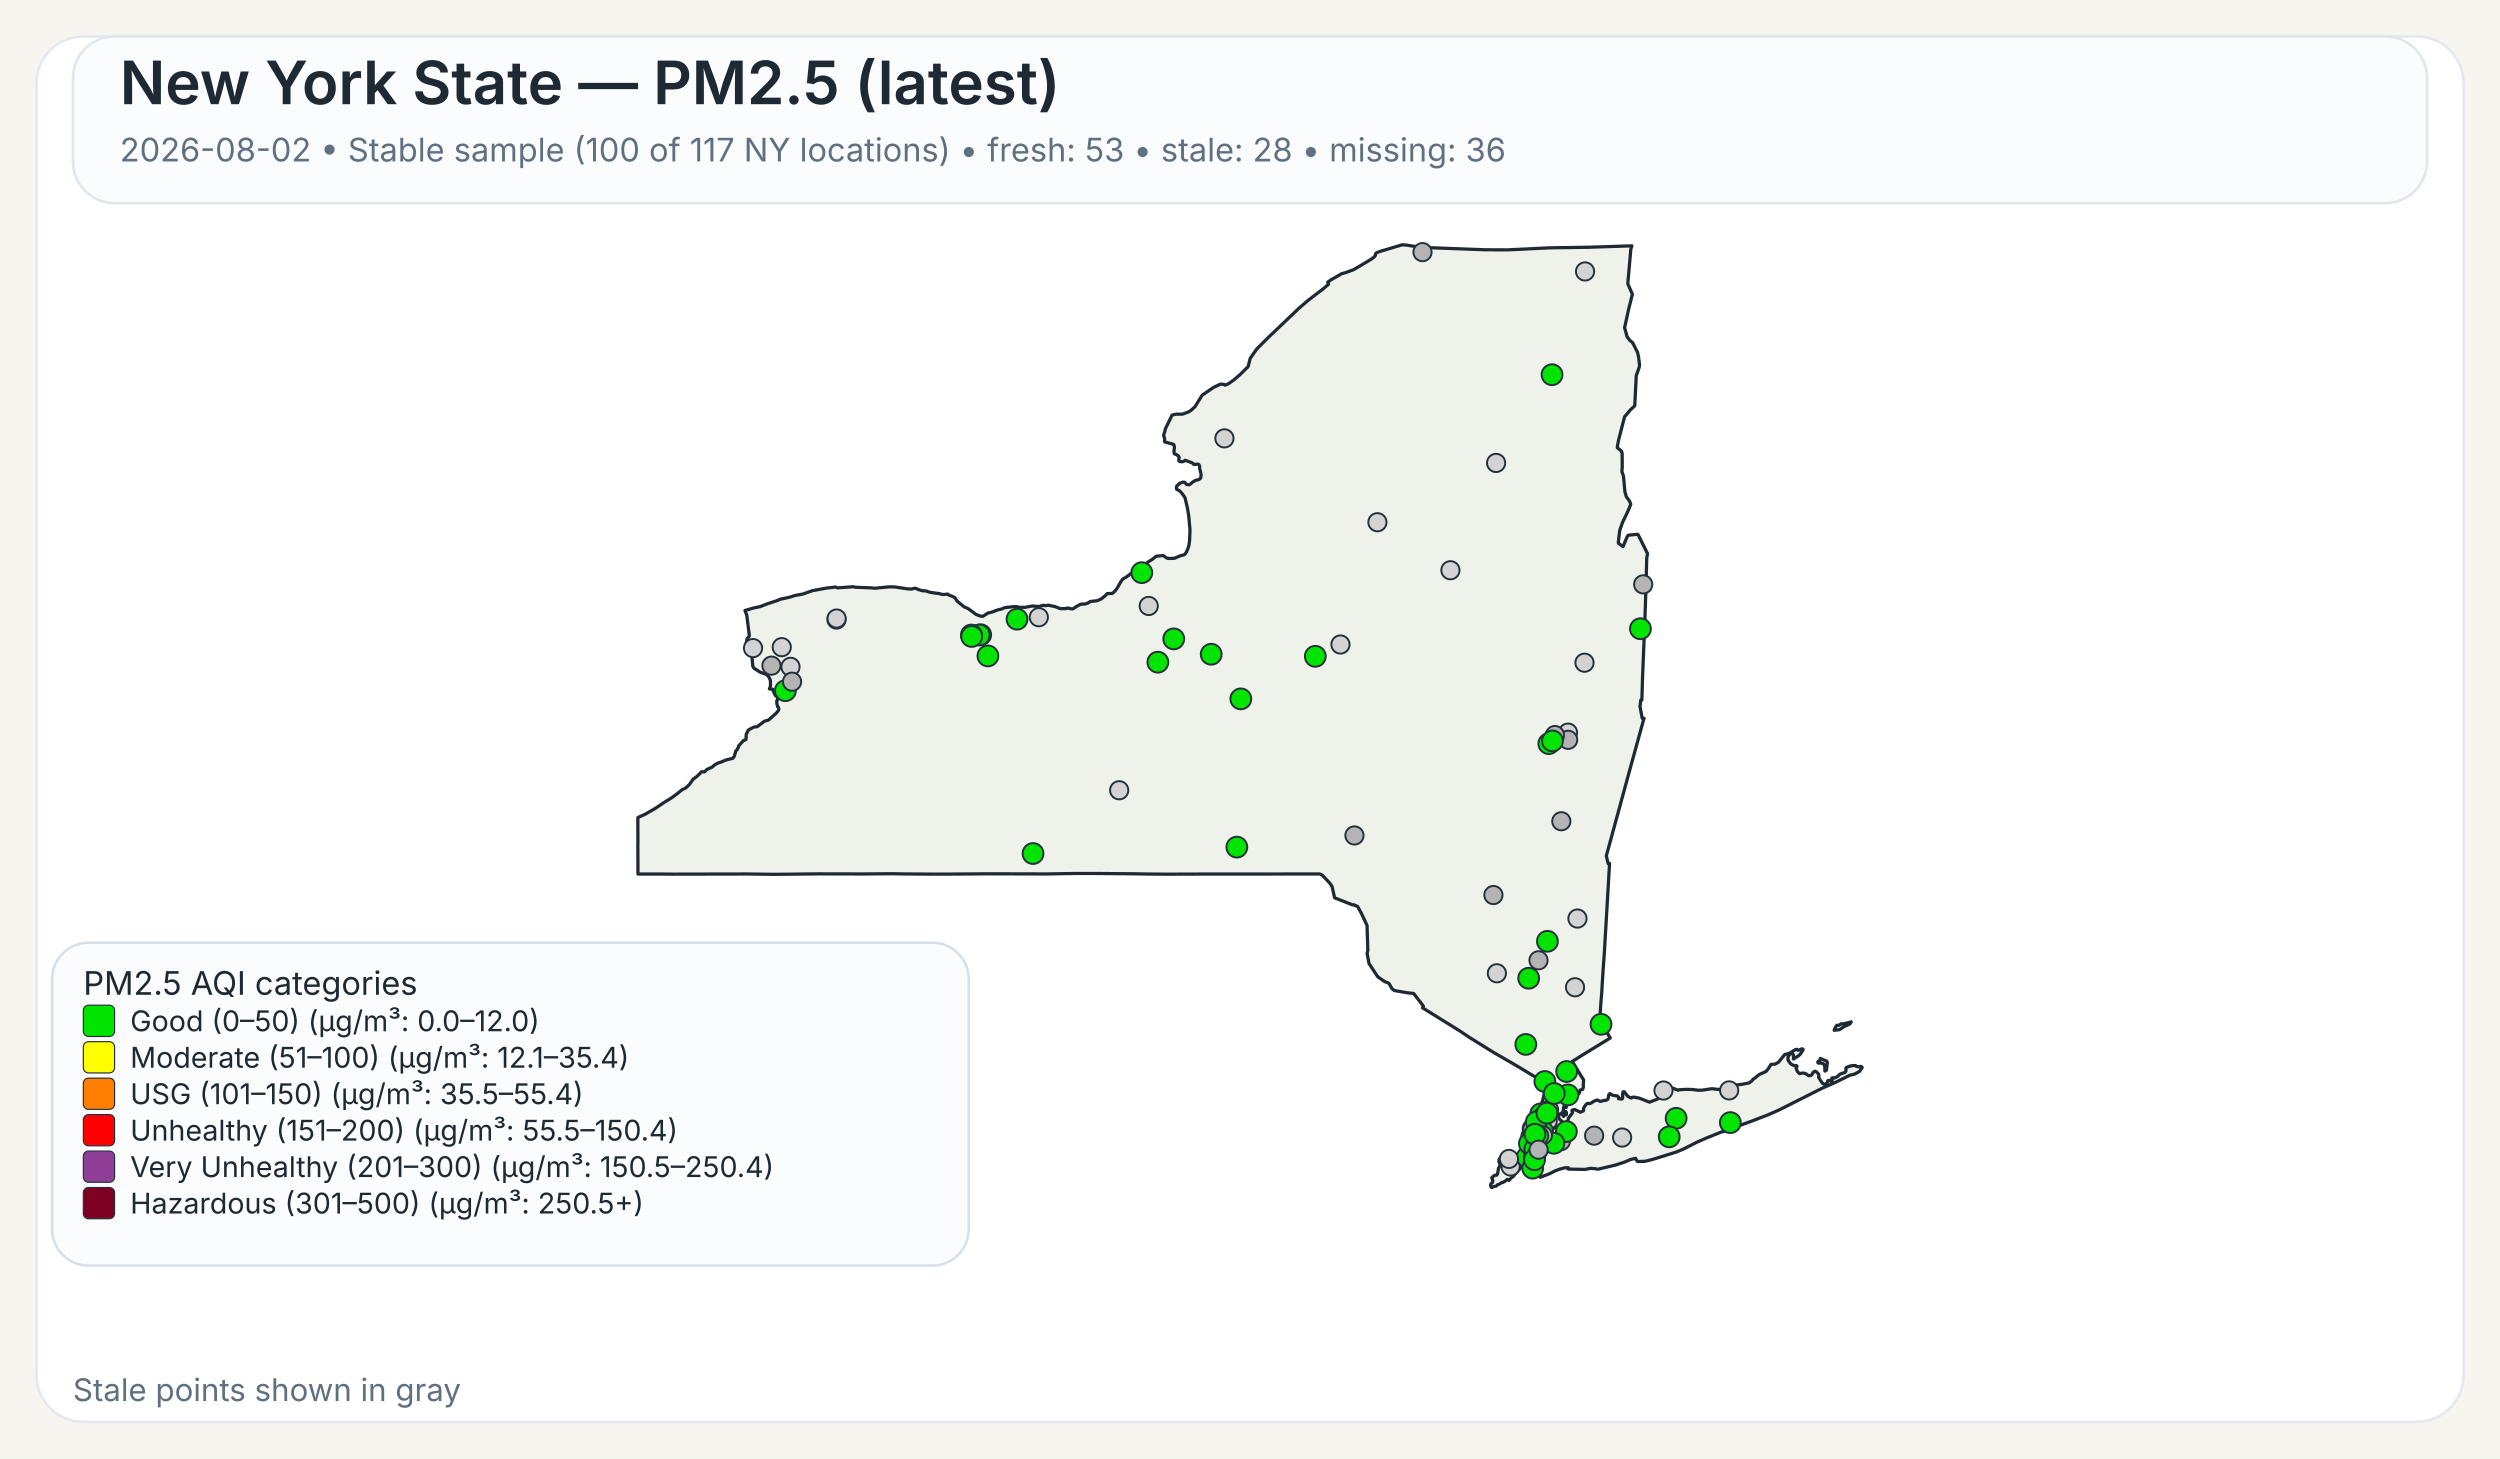
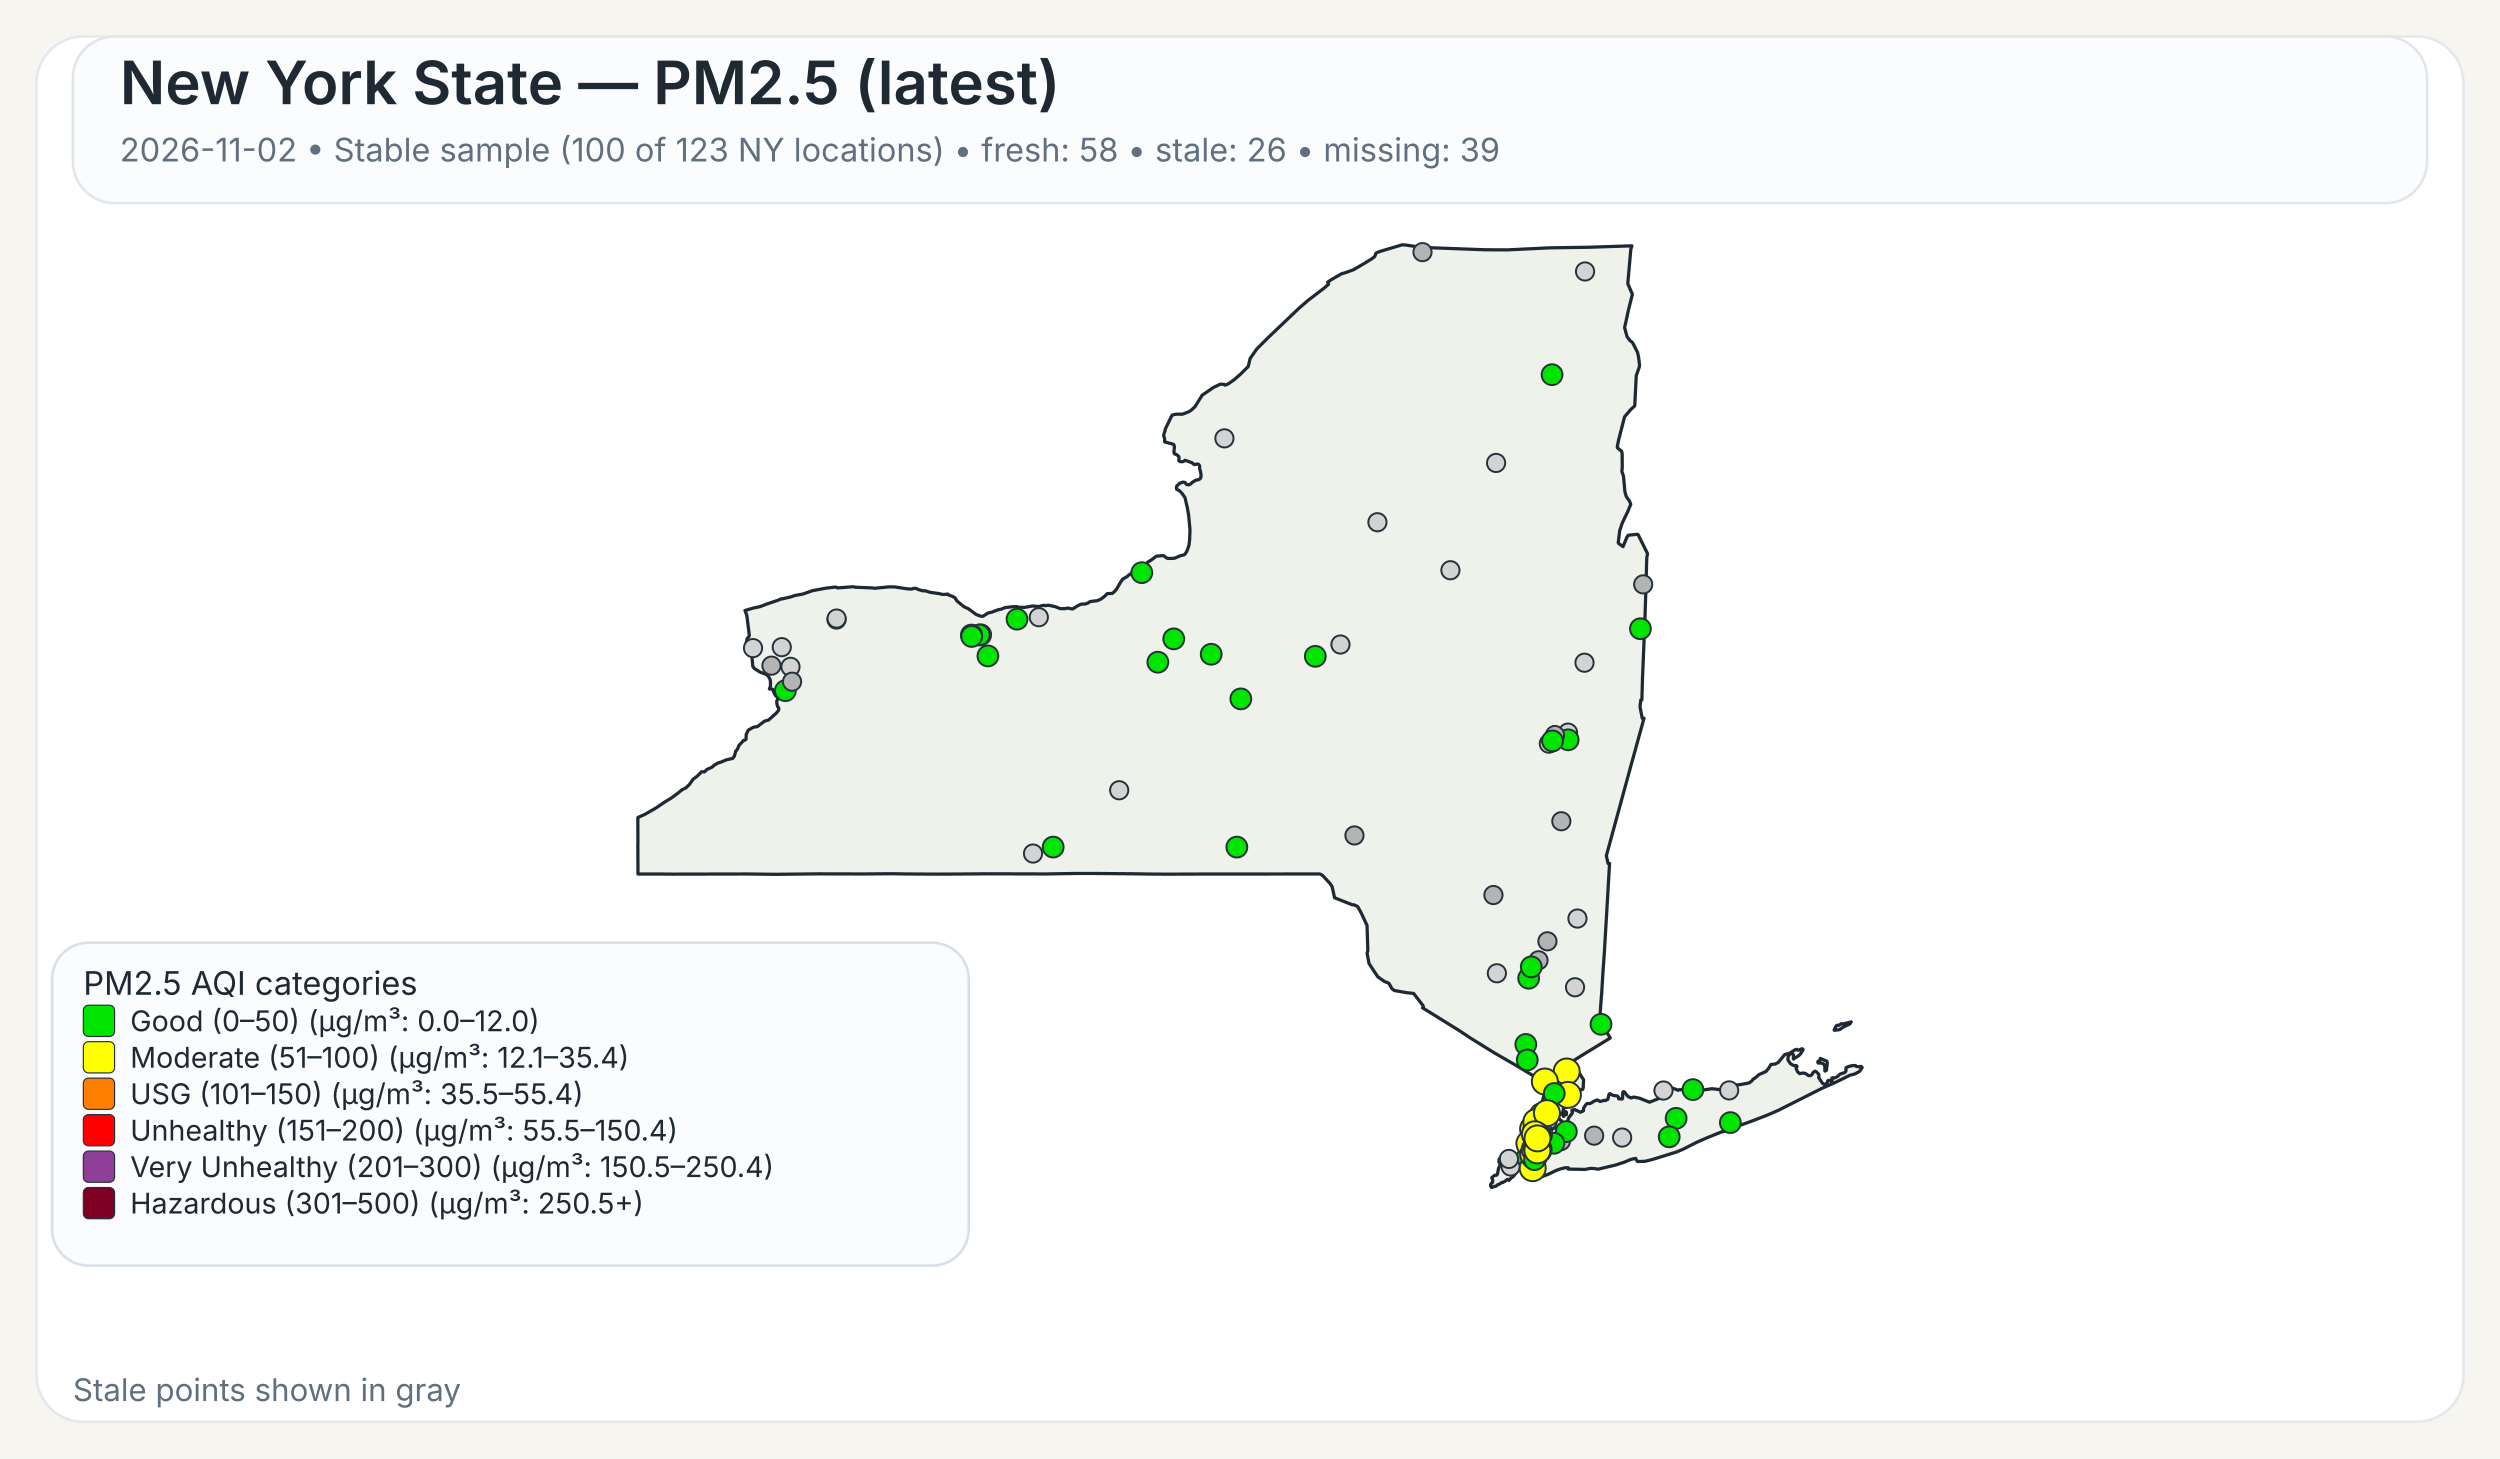
<svg xmlns="http://www.w3.org/2000/svg" width="960" height="560">
  <rect x="0" y="0" width="960" height="560" fill="#F7F5EF" />
  <rect x="14" y="14" width="932" height="532" rx="18" ry="18" fill="#FFFFFF" stroke="#E4E8EE" stroke-width="1" />
  <rect x="28" y="14" width="904" height="64" rx="16" ry="16" fill="#FBFCFD" stroke="#E1E6EB" stroke-width="1" />
  <text x="46" y="40" font-family="Public Sans, Inter, Aptos, Segoe UI, Arial, sans-serif" font-size="23" font-weight="600" fill="#1F2933">New York State — PM2.5 (latest)</text>
-   <text x="46" y="62" font-family="Public Sans, Inter, Aptos, Segoe UI, Arial, sans-serif" font-size="12.5" font-weight="400" fill="#607080">2026-08-02 • Stable sample (100 of 117 NY locations) • fresh: 53 • stale: 28 • missing: 36</text>
+   <text x="46" y="62" font-family="Public Sans, Inter, Aptos, Segoe UI, Arial, sans-serif" font-size="12.5" font-weight="400" fill="#607080">2026-11-02 • Stable sample (100 of 123 NY locations) • fresh: 58 • stale: 26 • missing: 39</text>
  <path d="M601.06,426.90 L601.23,426.83 L601.48,427.07 L601.55,427.32 L601.50,428.06 L601.28,428.08 L601.08,427.81 L601.04,427.27 L601.06,426.90 Z" fill="#EEF2EA" stroke="#1F2933" stroke-width="1.25" stroke-linejoin="round" />
  <path d="M585.16,439.66 L585.21,439.61 L585.24,439.63 L585.33,439.75 L585.00,440.50 L584.94,440.59 L584.83,440.54 L584.77,440.43 L584.80,440.38 L585.16,439.66 Z" fill="#EEF2EA" stroke="#1F2933" stroke-width="1.25" stroke-linejoin="round" />
  <path d="M579.00,452.87 L578.74,452.93 L578.02,453.54 L577.00,454.12 L576.75,454.04 L575.70,454.75 L575.07,454.93 L574.52,455.48 L573.72,455.58 L572.92,456.00 L572.71,455.95 L572.45,455.50 L572.36,455.05 L572.56,454.57 L573.14,454.01 L573.21,453.18 L572.85,452.21 L573.97,451.28 L574.68,451.28 L575.04,450.81 L575.45,448.53 L575.88,447.92 L575.97,447.53 L575.92,446.38 L575.63,446.32 L575.58,446.12 L575.66,445.16 L576.32,444.30 L576.87,444.03 L577.23,444.07 L577.46,444.30 L578.49,444.56 L580.44,444.30 L582.44,443.79 L583.07,443.83 L583.44,444.38 L583.57,445.77 L584.00,446.72 L584.43,447.38 L584.07,448.20 L583.53,448.95 L582.19,450.36 L580.96,451.93 L580.89,451.88 L580.35,452.27 L579.42,453.28 L579.25,452.99 L579.00,452.87 Z" fill="#EEF2EA" stroke="#1F2933" stroke-width="1.25" stroke-linejoin="round" />
  <path d="M698.65,407.28 L698.89,406.98 L698.98,406.42 L701.51,407.51 L701.69,408.12 L701.35,410.97 L700.83,411.31 L700.74,411.25 L700.74,409.57 L700.38,408.71 L700.19,408.52 L699.35,408.18 L698.24,408.24 L698.08,408.08 L698.02,407.81 L698.15,407.57 L698.65,407.28 Z" fill="#EEF2EA" stroke="#1F2933" stroke-width="1.25" stroke-linejoin="round" />
  <path d="M709.87,392.68 L710.87,392.40 L710.37,393.17 L709.71,393.51 L708.74,393.94 L707.77,394.42 L706.83,395.10 L706.37,395.39 L704.33,395.63 L704.44,395.18 L704.77,394.57 L705.12,393.94 L705.39,393.69 L706.11,393.74 L707.05,393.11 L707.70,393.19 L709.32,392.81 L709.87,392.68 Z" fill="#EEF2EA" stroke="#1F2933" stroke-width="1.25" stroke-linejoin="round" />
  <path d="M601.43,424.75 L601.44,424.82 L601.44,424.87 L601.44,424.97 L601.48,425.16 L601.44,425.24 L601.21,425.31 L600.95,425.08 L600.95,424.92 L601.10,424.88 L601.13,424.65 L601.23,424.58 L601.37,424.64 L601.42,424.70 L601.43,424.75 Z" fill="#EEF2EA" stroke="#1F2933" stroke-width="1.25" stroke-linejoin="round" />
  <path d="M623.05,163.10 L621.53,169.00 L621.04,171.61 L621.07,171.95 L622.62,173.20 L622.91,174.06 L622.94,179.46 L622.80,180.98 L623.43,182.92 L623.96,188.79 L624.50,190.70 L624.50,190.71 L625.79,192.51 L626.21,193.67 L625.60,195.12 L625.01,196.54 L623.06,200.59 L622.75,201.47 L621.98,203.67 L621.41,208.34 L621.56,208.68 L623.25,209.89 L624.72,206.33 L625.25,205.52 L628.84,205.16 L629.06,205.34 L632.45,212.18 L632.66,212.61 L632.36,214.21 L632.03,225.74 L632.03,225.80 L632.02,226.34 L632.00,227.05 L631.90,230.25 L631.64,238.09 L631.03,253.00 L630.74,259.97 L630.73,260.06 L630.73,260.23 L630.48,268.80 L630.08,268.74 L629.75,271.32 L630.61,275.80 L631.30,275.80 L628.80,284.88 L626.09,294.70 L622.63,307.38 L616.83,328.64 L617.50,331.57 L618.07,331.57 L617.02,349.62 L617.02,349.66 L616.71,354.88 L616.28,362.25 L616.04,366.27 L615.53,373.42 L615.30,377.22 L615.29,377.28 L615.29,377.35 L615.28,377.44 L615.28,377.49 L615.27,377.53 L615.19,379.03 L615.19,379.14 L615.18,379.18 L615.18,379.35 L615.17,379.49 L615.12,380.31 L615.09,380.73 L615.08,380.89 L614.72,385.46 L614.66,386.30 L614.29,391.98 L618.35,398.60 L616.75,399.56 L616.45,399.75 L610.52,403.39 L609.46,404.03 L609.01,404.31 L603.77,407.58 L605.77,410.89 L606.19,411.58 L606.62,412.29 L607.18,413.23 L608.08,414.62 L608.12,414.70 L607.96,416.83 L608.04,417.28 L607.81,418.17 L607.68,418.35 L607.54,418.27 L606.73,418.62 L606.42,419.73 L606.23,420.03 L605.55,420.48 L604.13,421.08 L603.54,421.65 L602.05,422.64 L600.59,424.82 L600.46,425.17 L600.38,425.37 L600.34,426.13 L600.15,426.98 L600.19,427.32 L600.39,427.51 L600.54,427.87 L600.54,428.09 L600.53,428.27 L600.60,428.55 L600.51,428.65 L600.44,428.71 L600.35,428.62 L600.18,428.29 L600.01,427.93 L600.10,427.54 L599.94,427.19 L599.85,427.21 L599.64,427.48 L599.51,427.81 L599.07,427.70 L598.72,427.92 L598.55,428.85 L598.57,429.17 L598.77,429.63 L599.21,430.17 L599.64,430.41 L600.31,431.59 L600.59,432.07 L600.90,432.04 L601.36,431.60 L601.36,431.60 L602.21,429.98 L602.19,429.51 L603.74,427.42 L603.84,427.11 L603.60,426.42 L603.67,426.33 L604.61,426.05 L606.88,427.09 L607.17,426.96 L608.05,426.54 L608.14,425.40 L608.93,424.24 L609.36,423.80 L609.77,423.70 L610.33,423.82 L611.26,423.43 L611.66,423.07 L613.16,422.42 L613.38,422.39 L614.46,422.95 L616.17,422.51 L616.43,422.62 L617.32,422.20 L617.49,421.82 L617.52,421.77 L617.81,420.28 L618.19,419.93 L618.22,419.96 L618.50,420.18 L618.60,420.26 L618.84,420.36 L619.48,420.63 L619.66,420.66 L619.90,420.69 L620.59,420.79 L621.03,420.85 L621.08,420.86 L621.49,421.26 L621.50,421.39 L621.55,421.93 L622.90,422.03 L623.09,421.64 L623.06,420.27 L623.21,419.33 L623.28,419.23 L623.69,419.22 L624.78,420.64 L625.29,421.11 L626.07,421.51 L626.50,421.62 L626.59,421.46 L627.35,421.28 L629.51,421.69 L629.51,421.69 L633.42,423.24 L638.19,421.34 L638.36,420.84 L638.45,419.18 L638.68,418.35 L640.49,417.89 L642.20,417.80 L644.45,418.67 L644.65,418.48 L647.29,418.32 L649.72,418.35 L652.18,418.65 L653.70,418.61 L657.40,418.06 L660.48,418.42 L661.32,417.62 L664.03,416.80 L665.53,416.46 L666.97,416.64 L668.73,416.40 L671.71,415.83 L672.90,414.88 L673.16,414.40 L673.82,414.05 L675.50,412.63 L678.13,411.46 L679.12,410.27 L680.04,408.74 L681.66,408.60 L682.91,407.93 L685.34,404.94 L686.69,404.59 L687.35,404.38 L689.21,403.16 L689.94,402.93 L690.28,403.23 L690.57,403.30 L691.93,402.73 L692.35,402.87 L692.38,403.11 L691.44,404.66 L690.75,405.35 L688.66,406.65 L688.68,405.06 L688.30,404.60 L687.92,404.54 L687.60,404.66 L687.09,405.06 L686.58,406.01 L686.59,407.08 L687.65,408.54 L688.81,409.15 L689.85,409.20 L690.06,409.50 L689.68,410.21 L690.24,411.51 L691.03,412.27 L692.17,412.06 L692.88,412.09 L693.59,412.39 L694.51,413.06 L695.19,413.03 L695.62,412.79 L695.84,412.56 L696.12,411.95 L696.83,411.38 L696.98,411.33 L697.37,411.49 L698.35,412.46 L698.48,413.14 L698.35,413.73 L699.60,415.66 L700.04,416.12 L700.44,416.32 L700.84,416.33 L701.58,415.93 L701.76,415.37 L701.81,415.13 L701.99,414.91 L702.86,414.89 L703.07,415.26 L703.12,415.25 L703.24,415.22 L703.45,415.13 L703.57,414.86 L703.45,414.38 L703.43,414.00 L703.70,413.83 L704.39,413.98 L705.62,413.37 L706.56,412.46 L708.48,411.82 L708.83,411.29 L708.88,410.85 L708.80,410.51 L708.92,409.94 L710.19,409.44 L711.31,409.19 L712.51,409.17 L712.73,409.44 L713.09,409.58 L714.27,409.63 L714.58,409.48 L714.99,409.75 L715.07,409.99 L714.02,411.45 L712.24,412.42 L710.34,412.90 L704.77,415.65 L699.71,417.88 L682.98,426.32 L678.57,428.24 L672.42,430.60 L662.20,434.30 L661.73,434.58 L661.49,434.51 L660.84,434.74 L655.19,437.03 L651.62,438.61 L646.31,441.30 L643.78,442.36 L638.41,444.04 L634.66,445.20 L632.83,445.67 L631.47,445.96 L631.32,445.96 L628.83,446.02 L628.63,445.87 L628.07,444.81 L626.15,445.24 L623.74,446.28 L621.85,446.89 L620.27,447.40 L613.61,448.98 L612.34,448.74 L610.73,448.66 L608.60,449.06 L605.36,448.99 L602.17,448.93 L602.19,448.77 L602.25,448.43 L600.97,448.42 L599.39,448.83 L599.07,448.91 L597.43,449.50 L594.79,450.81 L591.48,452.07 L591.48,451.26 L591.59,450.86 L591.41,450.49 L591.24,450.39 L590.88,450.18 L590.56,449.81 L590.00,449.87 L588.10,450.05 L587.46,450.03 L587.05,449.85 L586.87,449.72 L586.81,449.43 L587.15,448.99 L587.21,448.90 L587.49,448.42 L587.39,448.02 L586.94,447.62 L585.63,447.32 L585.23,446.64 L585.06,445.69 L585.31,444.71 L585.45,444.41 L585.68,443.96 L586.50,442.95 L586.37,441.37 L586.22,441.17 L586.16,441.08 L586.11,440.71 L586.29,440.19 L586.49,440.03 L586.59,439.53 L586.42,439.11 L586.13,438.91 L586.77,435.14 L587.04,434.58 L587.53,433.54 L588.00,432.56 L588.37,431.79 L590.66,426.98 L591.27,425.68 L591.55,425.09 L591.55,425.09 L591.90,424.00 L592.36,422.57 L592.47,422.24 L593.89,415.87 L593.37,415.86 L592.83,415.54 L585.14,410.91 L585.14,410.91 L582.09,409.08 L581.83,408.93 L574.90,404.92 L573.64,404.20 L565.84,399.35 L564.27,398.37 L560.37,395.76 L546.26,387.01 L546.57,386.68 L546.49,386.22 L542.83,381.48 L542.63,381.46 L540.06,381.17 L535.45,380.37 L534.54,379.69 L533.32,377.55 L531.70,376.93 L529.06,375.09 L525.71,370.01 L525.14,367.03 L524.96,366.10 L525.25,365.02 L524.94,355.37 L522.72,350.61 L521.32,348.08 L519.78,347.40 L519.41,347.49 L512.48,344.75 L511.52,340.44 L510.72,339.24 L507.79,336.09 L506.74,335.59 L502.43,335.60 L502.18,335.60 L499.75,335.60 L499.39,335.61 L499.35,335.61 L469.83,335.63 L469.66,335.63 L462.36,335.64 L461.30,335.63 L460.85,335.63 L460.00,335.64 L448.21,335.68 L447.85,335.68 L441.17,335.63 L440.91,335.63 L435.49,335.54 L435.46,335.54 L420.14,335.41 L418.99,335.41 L413.90,335.41 L413.83,335.41 L413.52,335.41 L412.93,335.41 L412.60,335.42 L411.23,335.45 L411.22,335.45 L408.74,335.48 L408.73,335.48 L401.77,335.60 L379.14,335.54 L372.91,335.59 L364.59,335.65 L360.26,335.66 L359.71,335.67 L347.88,335.60 L347.87,335.60 L342.30,335.51 L337.43,335.55 L331.40,335.60 L314.24,335.56 L297.70,335.74 L295.08,335.71 L287.13,335.61 L286.61,335.61 L258.23,335.67 L257.47,335.66 L253.93,335.63 L253.07,335.62 L253.07,335.63 L244.98,335.62 L244.93,325.04 L244.95,323.48 L244.96,322.52 L244.95,321.67 L244.95,321.16 L244.95,320.84 L244.93,316.08 L244.94,315.42 L244.94,313.93 L247.57,312.75 L251.88,310.27 L254.93,308.19 L257.77,306.44 L259.87,304.92 L262.02,303.17 L263.28,302.62 L264.74,301.24 L266.14,299.24 L267.54,298.19 L268.72,297.09 L269.32,296.39 L269.90,296.33 L270.33,296.44 L270.54,296.38 L271.04,295.92 L271.36,295.51 L273.40,294.60 L274.52,293.65 L275.81,292.96 L276.98,292.61 L278.76,291.83 L281.41,291.20 L282.01,290.34 L282.12,289.92 L282.55,288.31 L282.75,288.22 L283.00,287.95 L283.49,287.01 L283.63,286.42 L285.57,284.28 L285.90,284.29 L286.46,283.91 L286.55,282.02 L287.35,280.35 L289.13,279.36 L289.89,279.12 L290.78,279.05 L293.57,276.92 L295.12,276.50 L298.07,273.86 L298.97,272.76 L299.09,272.13 L298.79,271.45 L298.62,271.42 L298.36,270.43 L298.24,269.33 L298.55,268.66 L298.61,268.16 L298.25,267.28 L297.85,267.20 L297.24,266.09 L296.70,264.68 L295.46,264.54 L295.86,263.47 L295.86,261.59 L295.66,260.80 L295.08,259.71 L294.94,259.59 L294.28,258.99 L291.89,258.11 L289.57,256.64 L289.07,255.88 L288.57,250.10 L288.55,249.89 L286.78,249.43 L286.31,248.17 L286.88,245.30 L287.63,244.40 L287.73,243.95 L286.78,236.32 L286.06,234.43 L289.07,233.54 L291.93,232.93 L294.37,231.97 L298.62,230.55 L299.99,229.95 L300.12,230.02 L303.47,229.26 L305.29,228.66 L308.28,228.12 L312.00,226.81 L317.17,225.86 L320.65,225.44 L321.03,225.47 L321.59,225.76 L322.04,225.72 L327.70,225.30 L328.39,225.50 L334.82,225.75 L335.83,225.90 L341.09,225.38 L343.51,225.37 L348.32,226.10 L349.98,226.20 L350.03,226.20 L351.12,225.89 L351.79,225.98 L352.52,226.34 L354.31,226.87 L355.38,226.87 L357.13,227.45 L360.63,227.94 L361.77,228.24 L362.50,228.28 L363.98,228.13 L364.17,228.44 L365.74,229.01 L366.72,229.54 L367.48,230.77 L369.92,232.79 L370.31,233.07 L371.82,233.73 L373.38,234.88 L374.86,235.97 L376.42,236.57 L377.42,236.67 L379.40,235.40 L380.84,235.07 L383.21,234.17 L384.54,233.89 L385.93,233.32 L386.27,233.28 L386.83,233.22 L388.90,232.98 L390.48,232.95 L391.11,233.18 L393.48,233.24 L396.46,232.70 L398.89,232.91 L400.66,232.42 L401.43,232.58 L402.53,232.39 L405.18,232.95 L407.17,233.73 L409.20,233.71 L409.87,233.47 L411.66,233.83 L412.03,233.77 L413.80,232.63 L414.88,232.08 L415.91,231.92 L416.48,231.99 L417.81,231.55 L418.60,231.00 L421.39,230.66 L422.92,229.95 L424.23,228.91 L425.18,227.95 L425.69,227.93 L427.12,227.87 L427.93,227.21 L428.83,226.10 L430.44,223.32 L431.14,222.35 L431.96,221.89 L432.55,221.55 L435.18,219.53 L437.03,218.59 L437.61,217.92 L437.98,217.72 L438.51,217.88 L439.70,217.38 L440.56,215.99 L442.64,214.67 L443.82,213.70 L444.23,213.55 L446.72,213.34 L448.11,214.33 L448.97,214.45 L450.99,214.38 L453.20,213.43 L454.63,213.07 L455.05,212.77 L455.69,211.79 L456.17,210.59 L456.55,209.40 L456.81,207.36 L456.96,203.41 L456.73,200.97 L456.44,197.89 L455.97,195.10 L455.02,191.05 L453.78,189.32 L452.78,188.33 L452.13,188.08 L451.81,187.86 L451.74,187.30 L451.84,186.69 L452.22,186.31 L452.64,185.89 L453.10,185.51 L453.80,185.32 L454.18,185.14 L454.70,185.18 L455.13,185.37 L455.61,186.03 L456.63,186.18 L457.19,185.84 L457.91,185.17 L459.24,184.37 L460.00,184.28 L460.73,183.93 L461.08,183.54 L461.22,182.35 L460.90,180.72 L460.70,180.14 L460.66,179.72 L460.67,178.99 L460.38,178.40 L459.97,178.19 L458.56,178.39 L457.66,177.67 L455.09,176.75 L454.57,177.13 L454.12,177.30 L453.65,177.30 L453.29,177.28 L452.94,177.12 L452.67,176.90 L452.67,176.38 L452.79,175.72 L452.62,175.27 L451.89,174.63 L451.54,174.45 L451.01,174.30 L450.87,173.94 L450.80,173.54 L450.84,172.88 L450.99,171.72 L450.78,170.78 L450.56,170.60 L447.23,169.68 L447.20,168.34 L446.83,167.32 L447.02,166.42 L447.35,165.48 L447.50,164.69 L450.06,159.42 L451.61,159.04 L454.05,159.05 L456.36,158.18 L457.28,157.64 L458.88,156.17 L461.63,151.75 L465.96,148.79 L468.59,147.53 L469.94,147.58 L470.43,147.90 L471.65,147.40 L473.83,145.88 L476.29,143.74 L476.97,143.06 L479.31,140.74 L480.08,137.59 L482.60,134.01 L486.70,129.90 L498.91,118.26 L502.36,115.29 L508.27,110.78 L510.16,109.15 L509.83,108.34 L511.28,107.35 L515.25,105.08 L516.86,104.64 L519.80,103.55 L524.26,100.92 L526.51,99.55 L527.81,98.60 L528.14,98.00 L528.16,97.54 L528.55,97.08 L529.76,96.60 L538.43,94.00 L539.92,94.10 L544.47,94.80 L545.84,95.00 L570.26,95.91 L578.85,95.95 L585.96,95.61 L595.04,95.17 L609.91,94.95 L626.65,94.40 L626.23,95.73 L625.68,102.02 L625.07,108.95 L626.84,112.98 L625.33,119.03 L623.85,125.84 L624.79,129.27 L625.53,130.26 L625.83,130.68 L626.91,131.56 L626.91,131.56 L628.81,135.29 L629.22,137.19 L629.59,140.21 L629.45,141.06 L628.32,144.25 L627.83,154.15 L627.74,155.85 L626.19,157.27 L623.83,160.07 L623.05,163.10 Z" fill="#EEF2EA" stroke="#1F2933" stroke-width="1.25" stroke-linejoin="round" />
  <circle cx="574.80" cy="373.74" r="3.50" fill="lightgray" stroke="#24313A" stroke-width="0.75" />
  <circle cx="296.24" cy="255.61" r="3.50" fill="rgb(180,180,180)" stroke="#24313A" stroke-width="0.75" />
  <circle cx="585.91" cy="401.06" r="4.00" fill="#00E400" stroke="#24313A" stroke-width="0.75" />
  <circle cx="590.67" cy="430.08" r="3.50" fill="lightgray" stroke="#24313A" stroke-width="0.75" />
  <circle cx="587.01" cy="375.64" r="4.00" fill="#00E400" stroke="#24313A" stroke-width="0.75" />
  <circle cx="580.07" cy="447.93" r="3.50" fill="lightgray" stroke="#24313A" stroke-width="0.75" />
  <circle cx="528.93" cy="200.54" r="3.50" fill="lightgray" stroke="#24313A" stroke-width="0.75" />
  <circle cx="622.90" cy="436.82" r="3.50" fill="lightgray" stroke="#24313A" stroke-width="0.75" />
  <circle cx="321.22" cy="237.92" r="3.50" fill="lightgray" stroke="#24313A" stroke-width="0.75" />
  <circle cx="556.96" cy="218.97" r="3.50" fill="lightgray" stroke="#24313A" stroke-width="0.75" />
  <circle cx="574.50" cy="177.77" r="3.50" fill="lightgray" stroke="#24313A" stroke-width="0.75" />
  <circle cx="429.77" cy="303.46" r="3.50" fill="lightgray" stroke="#24313A" stroke-width="0.75" />
  <circle cx="514.74" cy="247.49" r="3.50" fill="lightgray" stroke="#24313A" stroke-width="0.75" />
  <circle cx="470.18" cy="168.33" r="3.50" fill="lightgray" stroke="#24313A" stroke-width="0.75" />
  <circle cx="376.59" cy="243.75" r="4.00" fill="#00E400" stroke="#24313A" stroke-width="0.75" />
  <circle cx="591.63" cy="427.72" r="4.00" fill="#00E400" stroke="#24313A" stroke-width="0.75" />
-   <circle cx="593.40" cy="430.37" r="4.00" fill="#00E400" stroke="#24313A" stroke-width="0.75" />
+   <circle cx="593.40" cy="430.37" r="3.50" fill="lightgray" stroke="#24313A" stroke-width="0.75" />
  <circle cx="593.93" cy="437.51" r="4.00" fill="#00E400" stroke="#24313A" stroke-width="0.75" />
  <circle cx="602.12" cy="281.33" r="3.50" fill="lightgray" stroke="#24313A" stroke-width="0.75" />
  <circle cx="398.91" cy="237.01" r="3.50" fill="lightgray" stroke="#24313A" stroke-width="0.75" />
  <circle cx="598.03" cy="436.67" r="4.00" fill="#00E400" stroke="#24313A" stroke-width="0.75" />
  <circle cx="595.98" cy="143.88" r="4.00" fill="#00E400" stroke="#24313A" stroke-width="0.75" />
-   <circle cx="601.61" cy="411.46" r="4.00" fill="#00E400" stroke="#24313A" stroke-width="0.75" />
+   <circle cx="601.61" cy="411.46" r="5.00" fill="#FFFF00" stroke="#24313A" stroke-width="0.75" />
  <circle cx="608.45" cy="254.48" r="3.50" fill="lightgray" stroke="#24313A" stroke-width="0.75" />
  <circle cx="604.81" cy="379.11" r="3.50" fill="lightgray" stroke="#24313A" stroke-width="0.75" />
  <circle cx="588.51" cy="437.27" r="3.50" fill="rgb(180,180,180)" stroke="#24313A" stroke-width="0.75" />
  <circle cx="465.10" cy="251.23" r="4.00" fill="#00E400" stroke="#24313A" stroke-width="0.75" />
-   <circle cx="396.68" cy="327.76" r="4.00" fill="#00E400" stroke="#24313A" stroke-width="0.75" />
+   <circle cx="396.68" cy="327.76" r="3.50" fill="lightgray" stroke="#24313A" stroke-width="0.75" />
  <circle cx="643.63" cy="429.43" r="4.00" fill="#00E400" stroke="#24313A" stroke-width="0.75" />
  <circle cx="586.47" cy="444.33" r="4.00" fill="#00E400" stroke="#24313A" stroke-width="0.75" />
  <circle cx="303.55" cy="256.06" r="3.50" fill="lightgray" stroke="#24313A" stroke-width="0.75" />
-   <circle cx="602.17" cy="284.09" r="3.50" fill="rgb(180,180,180)" stroke="#24313A" stroke-width="0.75" />
+   <circle cx="602.17" cy="284.09" r="4.00" fill="#00E400" stroke="#24313A" stroke-width="0.75" />
  <circle cx="301.59" cy="265.22" r="4.00" fill="#00E400" stroke="#24313A" stroke-width="0.75" />
  <circle cx="321.26" cy="237.52" r="3.50" fill="lightgray" stroke="#24313A" stroke-width="0.75" />
  <circle cx="612.15" cy="436.09" r="3.50" fill="rgb(180,180,180)" stroke="#24313A" stroke-width="0.75" />
  <circle cx="587.88" cy="438.53" r="3.50" fill="rgb(180,180,180)" stroke="#24313A" stroke-width="0.75" />
  <circle cx="591.83" cy="440.12" r="3.50" fill="lightgray" stroke="#24313A" stroke-width="0.75" />
  <circle cx="594.32" cy="430.48" r="3.50" fill="lightgray" stroke="#24313A" stroke-width="0.75" />
  <circle cx="594.83" cy="426.21" r="3.50" fill="lightgray" stroke="#24313A" stroke-width="0.75" />
  <circle cx="605.74" cy="352.72" r="3.50" fill="lightgray" stroke="#24313A" stroke-width="0.75" />
  <circle cx="664.00" cy="418.71" r="3.50" fill="lightgray" stroke="#24313A" stroke-width="0.75" />
  <circle cx="546.24" cy="96.82" r="3.50" fill="rgb(180,180,180)" stroke="#24313A" stroke-width="0.75" />
  <circle cx="638.78" cy="418.76" r="3.50" fill="lightgray" stroke="#24313A" stroke-width="0.75" />
  <circle cx="304.16" cy="261.77" r="3.50" fill="rgb(180,180,180)" stroke="#24313A" stroke-width="0.75" />
-   <circle cx="441.11" cy="232.69" r="3.50" fill="lightgray" stroke="#24313A" stroke-width="0.75" />
  <circle cx="598.43" cy="436.52" r="4.00" fill="#00E400" stroke="#24313A" stroke-width="0.75" />
  <circle cx="376.03" cy="243.84" r="4.00" fill="#00E400" stroke="#24313A" stroke-width="0.75" />
  <circle cx="592.26" cy="428.72" r="3.50" fill="rgb(180,180,180)" stroke="#24313A" stroke-width="0.75" />
  <circle cx="579.43" cy="445.03" r="3.50" fill="lightgray" stroke="#24313A" stroke-width="0.75" />
-   <circle cx="602.08" cy="420.44" r="4.00" fill="#00E400" stroke="#24313A" stroke-width="0.75" />
+   <circle cx="602.08" cy="420.44" r="5.00" fill="#FFFF00" stroke="#24313A" stroke-width="0.75" />
  <circle cx="590.18" cy="441.64" r="3.50" fill="rgb(180,180,180)" stroke="#24313A" stroke-width="0.75" />
  <circle cx="520.11" cy="320.82" r="3.50" fill="rgb(180,180,180)" stroke="#24313A" stroke-width="0.75" />
  <circle cx="601.48" cy="434.51" r="3.50" fill="rgb(180,180,180)" stroke="#24313A" stroke-width="0.75" />
  <circle cx="598.28" cy="436.62" r="3.50" fill="rgb(180,180,180)" stroke="#24313A" stroke-width="0.75" />
-   <circle cx="601.48" cy="434.52" r="3.50" fill="rgb(180,180,180)" stroke="#24313A" stroke-width="0.75" />
+   <circle cx="601.48" cy="434.52" r="3.50" fill="lightgray" stroke="#24313A" stroke-width="0.75" />
  <circle cx="608.66" cy="104.24" r="3.50" fill="lightgray" stroke="#24313A" stroke-width="0.75" />
  <circle cx="373.02" cy="243.85" r="4.00" fill="#00E400" stroke="#24313A" stroke-width="0.75" />
  <circle cx="598.27" cy="436.67" r="3.50" fill="lightgray" stroke="#24313A" stroke-width="0.75" />
  <circle cx="598.28" cy="436.62" r="3.50" fill="lightgray" stroke="#24313A" stroke-width="0.75" />
  <circle cx="587.67" cy="436.46" r="3.50" fill="lightgray" stroke="#24313A" stroke-width="0.75" />
  <circle cx="590.79" cy="368.76" r="3.50" fill="rgb(180,180,180)" stroke="#24313A" stroke-width="0.75" />
-   <circle cx="593.22" cy="415.30" r="4.00" fill="#00E400" stroke="#24313A" stroke-width="0.75" />
-   <circle cx="590.92" cy="439.03" r="4.00" fill="#00E400" stroke="#24313A" stroke-width="0.75" />
+   <circle cx="593.22" cy="415.30" r="5.00" fill="#FFFF00" stroke="#24313A" stroke-width="0.75" />
+   <circle cx="590.92" cy="439.03" r="5.00" fill="#FFFF00" stroke="#24313A" stroke-width="0.75" />
  <circle cx="300.20" cy="248.51" r="3.50" fill="lightgray" stroke="#24313A" stroke-width="0.75" />
-   <circle cx="588.55" cy="448.58" r="4.00" fill="#00E400" stroke="#24313A" stroke-width="0.75" />
+   <circle cx="588.55" cy="448.58" r="5.00" fill="#FFFF00" stroke="#24313A" stroke-width="0.75" />
  <circle cx="592.77" cy="438.21" r="3.50" fill="lightgray" stroke="#24313A" stroke-width="0.75" />
  <circle cx="592.77" cy="438.23" r="3.50" fill="rgb(180,180,180)" stroke="#24313A" stroke-width="0.75" />
  <circle cx="592.78" cy="438.21" r="3.50" fill="rgb(180,180,180)" stroke="#24313A" stroke-width="0.75" />
  <circle cx="592.81" cy="438.17" r="3.50" fill="rgb(180,180,180)" stroke="#24313A" stroke-width="0.75" />
  <circle cx="592.70" cy="438.35" r="3.50" fill="rgb(180,180,180)" stroke="#24313A" stroke-width="0.75" />
  <circle cx="592.76" cy="438.20" r="3.50" fill="lightgray" stroke="#24313A" stroke-width="0.75" />
  <circle cx="592.66" cy="438.26" r="3.50" fill="lightgray" stroke="#24313A" stroke-width="0.75" />
  <circle cx="599.38" cy="438.19" r="3.50" fill="rgb(180,180,180)" stroke="#24313A" stroke-width="0.75" />
  <circle cx="474.95" cy="325.29" r="4.00" fill="#00E400" stroke="#24313A" stroke-width="0.75" />
-   <circle cx="588.70" cy="433.55" r="4.00" fill="#00E400" stroke="#24313A" stroke-width="0.75" />
+   <circle cx="588.70" cy="433.55" r="5.00" fill="#FFFF00" stroke="#24313A" stroke-width="0.75" />
  <circle cx="601.48" cy="434.52" r="4.00" fill="#00E400" stroke="#24313A" stroke-width="0.75" />
  <circle cx="629.93" cy="241.44" r="4.00" fill="#00E400" stroke="#24313A" stroke-width="0.75" />
  <circle cx="599.55" cy="315.36" r="3.50" fill="rgb(180,180,180)" stroke="#24313A" stroke-width="0.75" />
  <circle cx="588.57" cy="437.98" r="3.50" fill="lightgray" stroke="#24313A" stroke-width="0.75" />
  <circle cx="595.75" cy="285.13" r="3.50" fill="rgb(180,180,180)" stroke="#24313A" stroke-width="0.75" />
-   <circle cx="589.13" cy="443.87" r="4.00" fill="#00E400" stroke="#24313A" stroke-width="0.75" />
-   <circle cx="594.21" cy="361.46" r="4.00" fill="#00E400" stroke="#24313A" stroke-width="0.75" />
+   <circle cx="589.13" cy="443.87" r="5.00" fill="#FFFF00" stroke="#24313A" stroke-width="0.75" />
+   <circle cx="594.21" cy="361.46" r="3.50" fill="rgb(180,180,180)" stroke="#24313A" stroke-width="0.75" />
  <circle cx="614.79" cy="393.33" r="4.00" fill="#00E400" stroke="#24313A" stroke-width="0.75" />
  <circle cx="664.45" cy="431.08" r="3.50" fill="lightgray" stroke="#24313A" stroke-width="0.75" />
  <circle cx="597.09" cy="282.26" r="3.50" fill="rgb(180,180,180)" stroke="#24313A" stroke-width="0.75" />
  <circle cx="573.48" cy="343.70" r="3.50" fill="rgb(180,180,180)" stroke="#24313A" stroke-width="0.75" />
  <circle cx="373.13" cy="244.40" r="4.00" fill="#00E400" stroke="#24313A" stroke-width="0.75" />
-   <circle cx="590.03" cy="441.87" r="4.00" fill="#00E400" stroke="#24313A" stroke-width="0.75" />
+   <circle cx="590.03" cy="441.87" r="5.00" fill="#FFFF00" stroke="#24313A" stroke-width="0.75" />
  <circle cx="664.45" cy="431.08" r="4.00" fill="#00E400" stroke="#24313A" stroke-width="0.75" />
  <circle cx="596.83" cy="419.91" r="4.00" fill="#00E400" stroke="#24313A" stroke-width="0.75" />
  <circle cx="640.98" cy="436.54" r="4.00" fill="#00E400" stroke="#24313A" stroke-width="0.75" />
-   <circle cx="587.29" cy="439.12" r="4.00" fill="#00E400" stroke="#24313A" stroke-width="0.75" />
+   <circle cx="587.29" cy="439.12" r="5.00" fill="#FFFF00" stroke="#24313A" stroke-width="0.75" />
  <circle cx="589.23" cy="444.79" r="4.00" fill="#00E400" stroke="#24313A" stroke-width="0.75" />
  <circle cx="588.46" cy="433.42" r="3.50" fill="rgb(180,180,180)" stroke="#24313A" stroke-width="0.75" />
-   <circle cx="592.37" cy="434.42" r="4.00" fill="#00E400" stroke="#24313A" stroke-width="0.75" />
-   <circle cx="594.75" cy="285.55" r="4.00" fill="#00E400" stroke="#24313A" stroke-width="0.75" />
+   <circle cx="592.37" cy="434.42" r="3.50" fill="rgb(180,180,180)" stroke="#24313A" stroke-width="0.75" />
+   <circle cx="594.75" cy="285.55" r="3.50" fill="lightgray" stroke="#24313A" stroke-width="0.75" />
  <circle cx="630.99" cy="224.40" r="3.50" fill="rgb(180,180,180)" stroke="#24313A" stroke-width="0.75" />
-   <circle cx="590.52" cy="437.49" r="4.00" fill="#00E400" stroke="#24313A" stroke-width="0.75" />
-   <circle cx="589.94" cy="430.85" r="4.00" fill="#00E400" stroke="#24313A" stroke-width="0.75" />
+   <circle cx="590.52" cy="437.49" r="5.00" fill="#FFFF00" stroke="#24313A" stroke-width="0.75" />
+   <circle cx="589.94" cy="430.85" r="5.00" fill="#FFFF00" stroke="#24313A" stroke-width="0.75" />
+   <circle cx="650.08" cy="418.41" r="4.00" fill="#00E400" stroke="#24313A" stroke-width="0.75" />
  <circle cx="596.15" cy="284.52" r="4.00" fill="#00E400" stroke="#24313A" stroke-width="0.75" />
-   <circle cx="588.77" cy="443.25" r="3.50" fill="rgb(180,180,180)" stroke="#24313A" stroke-width="0.75" />
+   <circle cx="588.77" cy="443.25" r="5.00" fill="#FFFF00" stroke="#24313A" stroke-width="0.75" />
  <circle cx="596.70" cy="439.01" r="4.00" fill="#00E400" stroke="#24313A" stroke-width="0.75" />
  <circle cx="390.54" cy="237.77" r="4.00" fill="#00E400" stroke="#24313A" stroke-width="0.75" />
-   <circle cx="589.36" cy="441.38" r="4.00" fill="#00E400" stroke="#24313A" stroke-width="0.75" />
+   <circle cx="589.36" cy="441.38" r="5.00" fill="#FFFF00" stroke="#24313A" stroke-width="0.75" />
  <circle cx="450.72" cy="245.33" r="4.00" fill="#00E400" stroke="#24313A" stroke-width="0.75" />
  <circle cx="444.62" cy="254.28" r="4.00" fill="#00E400" stroke="#24313A" stroke-width="0.75" />
  <circle cx="379.36" cy="251.88" r="4.00" fill="#00E400" stroke="#24313A" stroke-width="0.75" />
-   <circle cx="594.02" cy="427.45" r="4.00" fill="#00E400" stroke="#24313A" stroke-width="0.75" />
+   <circle cx="594.02" cy="427.45" r="5.00" fill="#FFFF00" stroke="#24313A" stroke-width="0.75" />
  <circle cx="592.46" cy="435.94" r="3.50" fill="rgb(180,180,180)" stroke="#24313A" stroke-width="0.75" />
  <circle cx="289.16" cy="248.87" r="3.50" fill="lightgray" stroke="#24313A" stroke-width="0.75" />
  <circle cx="505.08" cy="252.03" r="4.00" fill="#00E400" stroke="#24313A" stroke-width="0.75" />
-   <circle cx="590.51" cy="436.23" r="4.00" fill="#00E400" stroke="#24313A" stroke-width="0.75" />
-   <circle cx="589.41" cy="435.56" r="4.00" fill="#00E400" stroke="#24313A" stroke-width="0.75" />
+   <circle cx="590.51" cy="436.23" r="5.00" fill="#FFFF00" stroke="#24313A" stroke-width="0.75" />
+   <circle cx="589.41" cy="435.56" r="5.00" fill="#FFFF00" stroke="#24313A" stroke-width="0.75" />
  <circle cx="438.45" cy="219.90" r="4.00" fill="#00E400" stroke="#24313A" stroke-width="0.75" />
  <circle cx="589.25" cy="445.32" r="4.00" fill="#00E400" stroke="#24313A" stroke-width="0.75" />
-   <circle cx="590.82" cy="441.48" r="3.50" fill="rgb(180,180,180)" stroke="#24313A" stroke-width="0.75" />
+   <circle cx="590.82" cy="441.48" r="5.00" fill="#FFFF00" stroke="#24313A" stroke-width="0.75" />
  <circle cx="476.48" cy="268.37" r="4.00" fill="#00E400" stroke="#24313A" stroke-width="0.75" />
+   <circle cx="404.42" cy="325.28" r="4.00" fill="#00E400" stroke="#24313A" stroke-width="0.75" />
+   <circle cx="586.46" cy="407.02" r="4.00" fill="#00E400" stroke="#24313A" stroke-width="0.75" />
+   <circle cx="590.18" cy="440.88" r="5.00" fill="#FFFF00" stroke="#24313A" stroke-width="0.75" />
+   <circle cx="590.36" cy="441.75" r="5.00" fill="#FFFF00" stroke="#24313A" stroke-width="0.75" />
+   <circle cx="588.01" cy="371.28" r="4.00" fill="#00E400" stroke="#24313A" stroke-width="0.75" />
+   <circle cx="590.39" cy="437.14" r="5.00" fill="#FFFF00" stroke="#24313A" stroke-width="0.75" />
  <rect x="20" y="362" width="352" height="124" rx="14" ry="14" fill="#FBFCFD" stroke="#D8E0E7" stroke-width="1" />
  <text x="32" y="382" font-family="Inter, Aptos, Segoe UI, Arial, sans-serif" font-size="12.5" fill="#1F2933">PM2.5 AQI categories</text>
  <rect x="32" y="386" width="12" height="12" rx="2" ry="2" fill="#00E400" stroke="#24313A" stroke-width="0.45" />
  <text x="50" y="396" font-family="Inter, Aptos, Segoe UI, Arial, sans-serif" font-size="11" fill="#1F2933">Good (0–50)  (µg/m³: 0.0–12.0)</text>
  <rect x="32" y="400" width="12" height="12" rx="2" ry="2" fill="#FFFF00" stroke="#24313A" stroke-width="0.45" />
  <text x="50" y="410" font-family="Inter, Aptos, Segoe UI, Arial, sans-serif" font-size="11" fill="#1F2933">Moderate (51–100)  (µg/m³: 12.1–35.4)</text>
  <rect x="32" y="414" width="12" height="12" rx="2" ry="2" fill="#FF7E00" stroke="#24313A" stroke-width="0.45" />
  <text x="50" y="424" font-family="Inter, Aptos, Segoe UI, Arial, sans-serif" font-size="11" fill="#1F2933">USG (101–150)  (µg/m³: 35.5–55.4)</text>
  <rect x="32" y="428" width="12" height="12" rx="2" ry="2" fill="#FF0000" stroke="#24313A" stroke-width="0.45" />
  <text x="50" y="438" font-family="Inter, Aptos, Segoe UI, Arial, sans-serif" font-size="11" fill="#1F2933">Unhealthy (151–200)  (µg/m³: 55.5–150.4)</text>
  <rect x="32" y="442" width="12" height="12" rx="2" ry="2" fill="#8F3F97" stroke="#24313A" stroke-width="0.45" />
  <text x="50" y="452" font-family="Inter, Aptos, Segoe UI, Arial, sans-serif" font-size="11" fill="#1F2933">Very Unhealthy (201–300)  (µg/m³: 150.5–250.4)</text>
  <rect x="32" y="456" width="12" height="12" rx="2" ry="2" fill="#7E0023" stroke="#24313A" stroke-width="0.45" />
  <text x="50" y="466" font-family="Inter, Aptos, Segoe UI, Arial, sans-serif" font-size="11" fill="#1F2933">Hazardous (301–500)  (µg/m³: 250.5+)</text>
  <text x="28" y="538" font-family="Inter, Aptos, Segoe UI, Arial, sans-serif" font-size="12" fill="#607080">Stale points shown in gray</text>
</svg>
